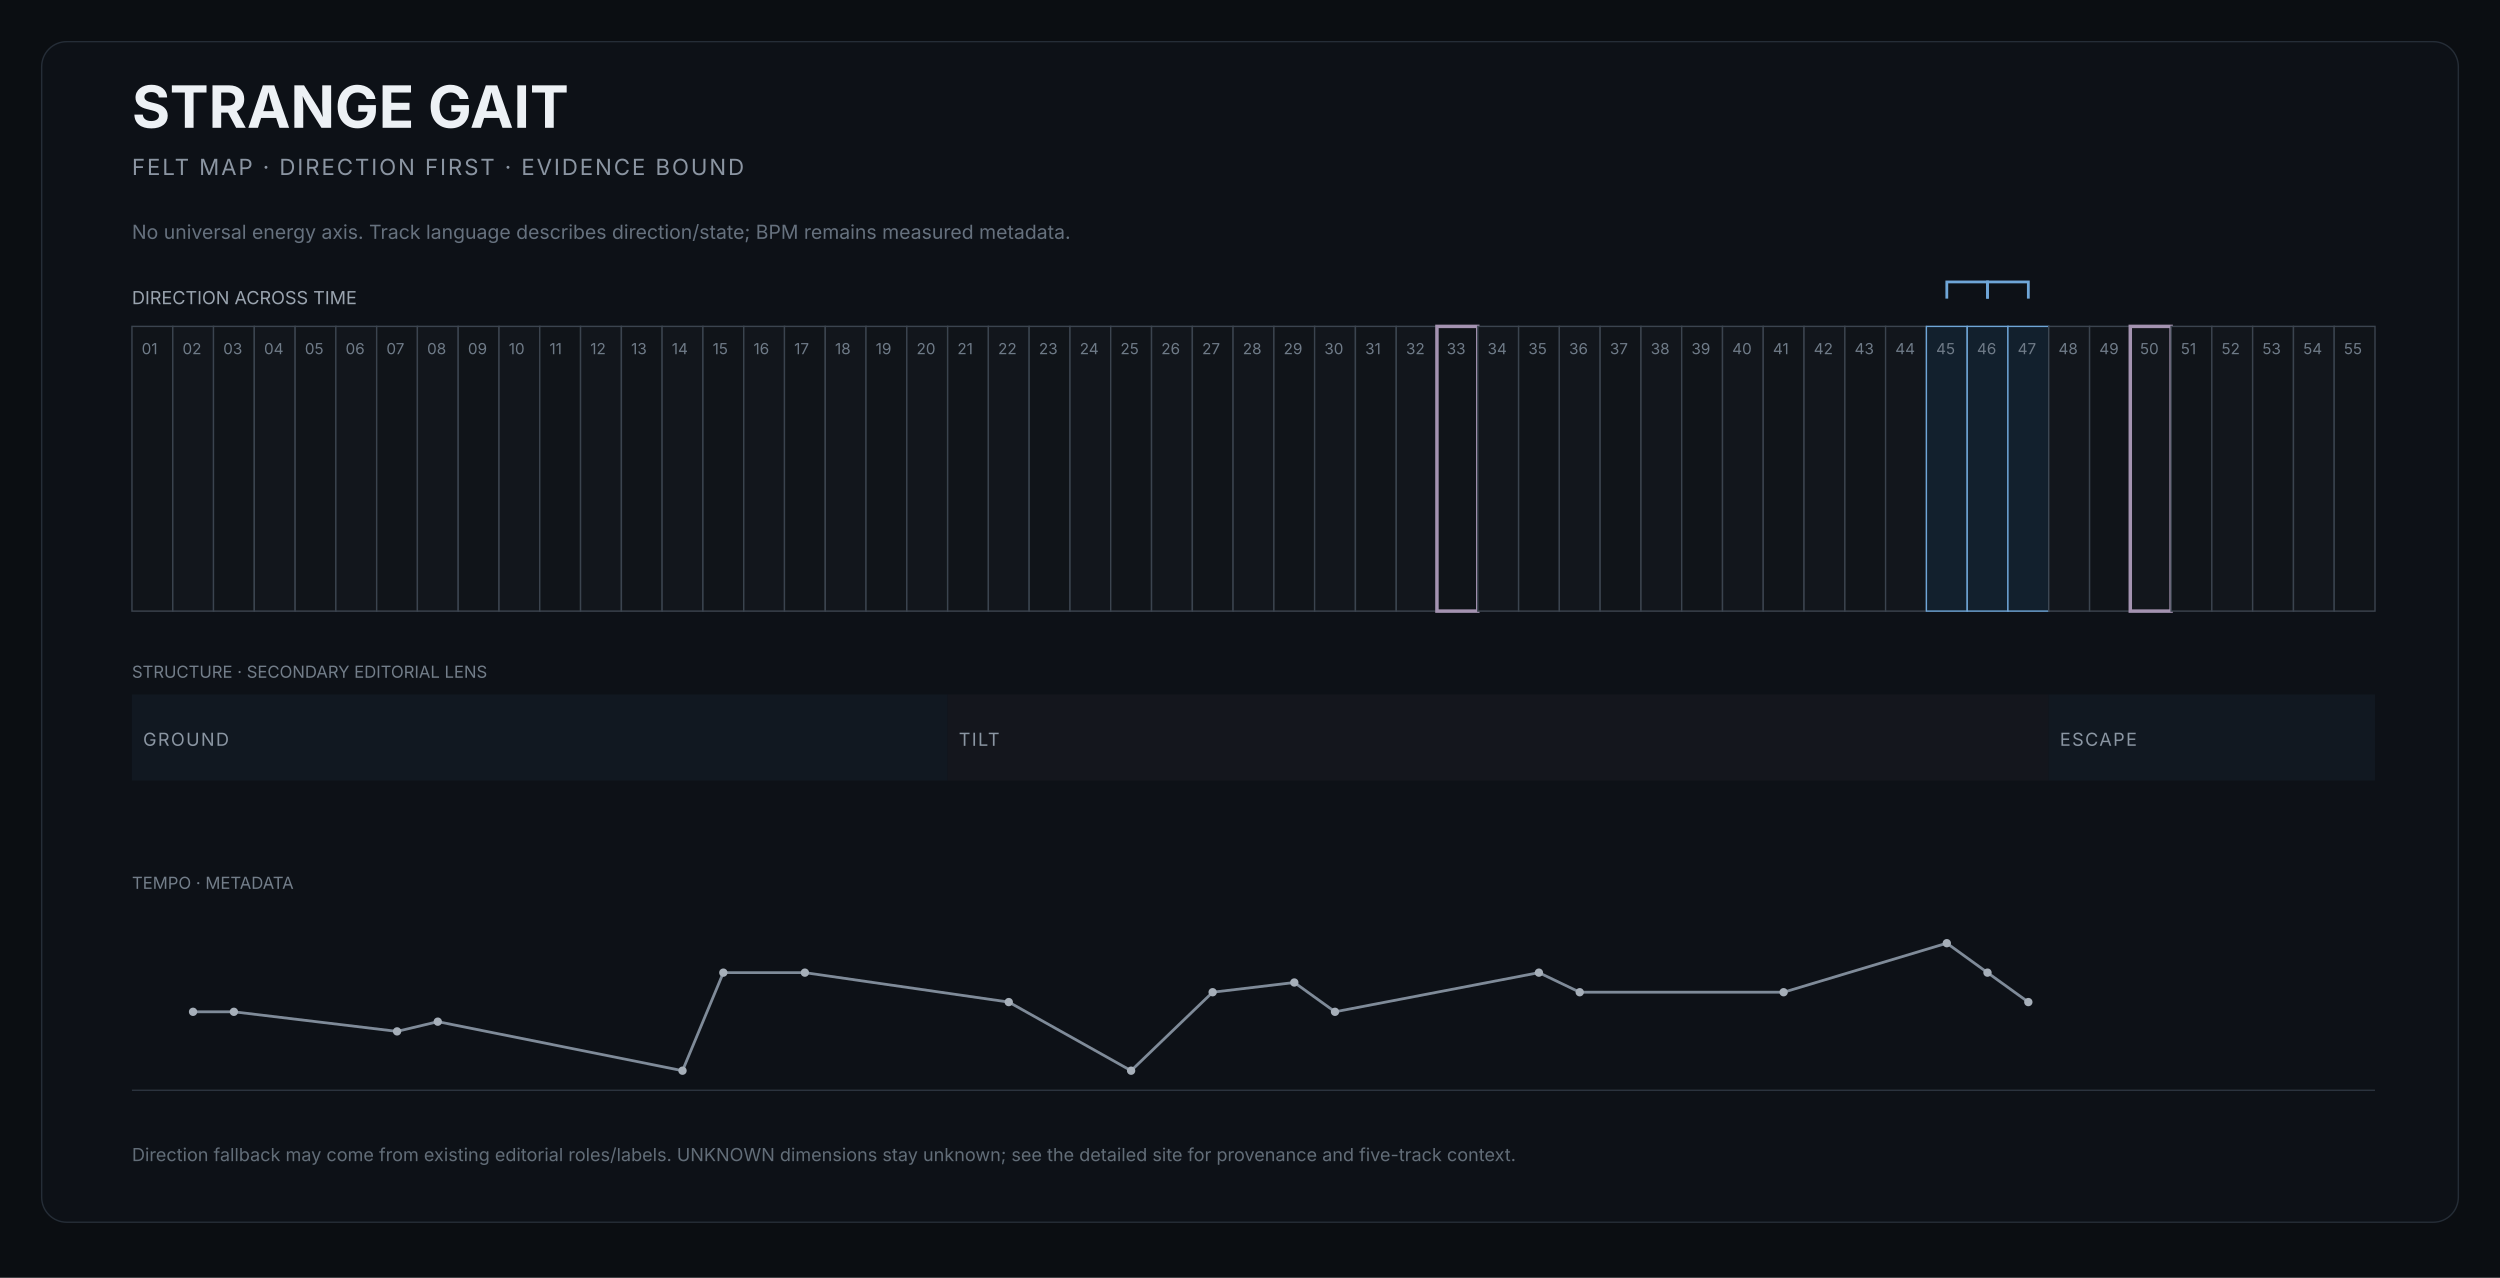
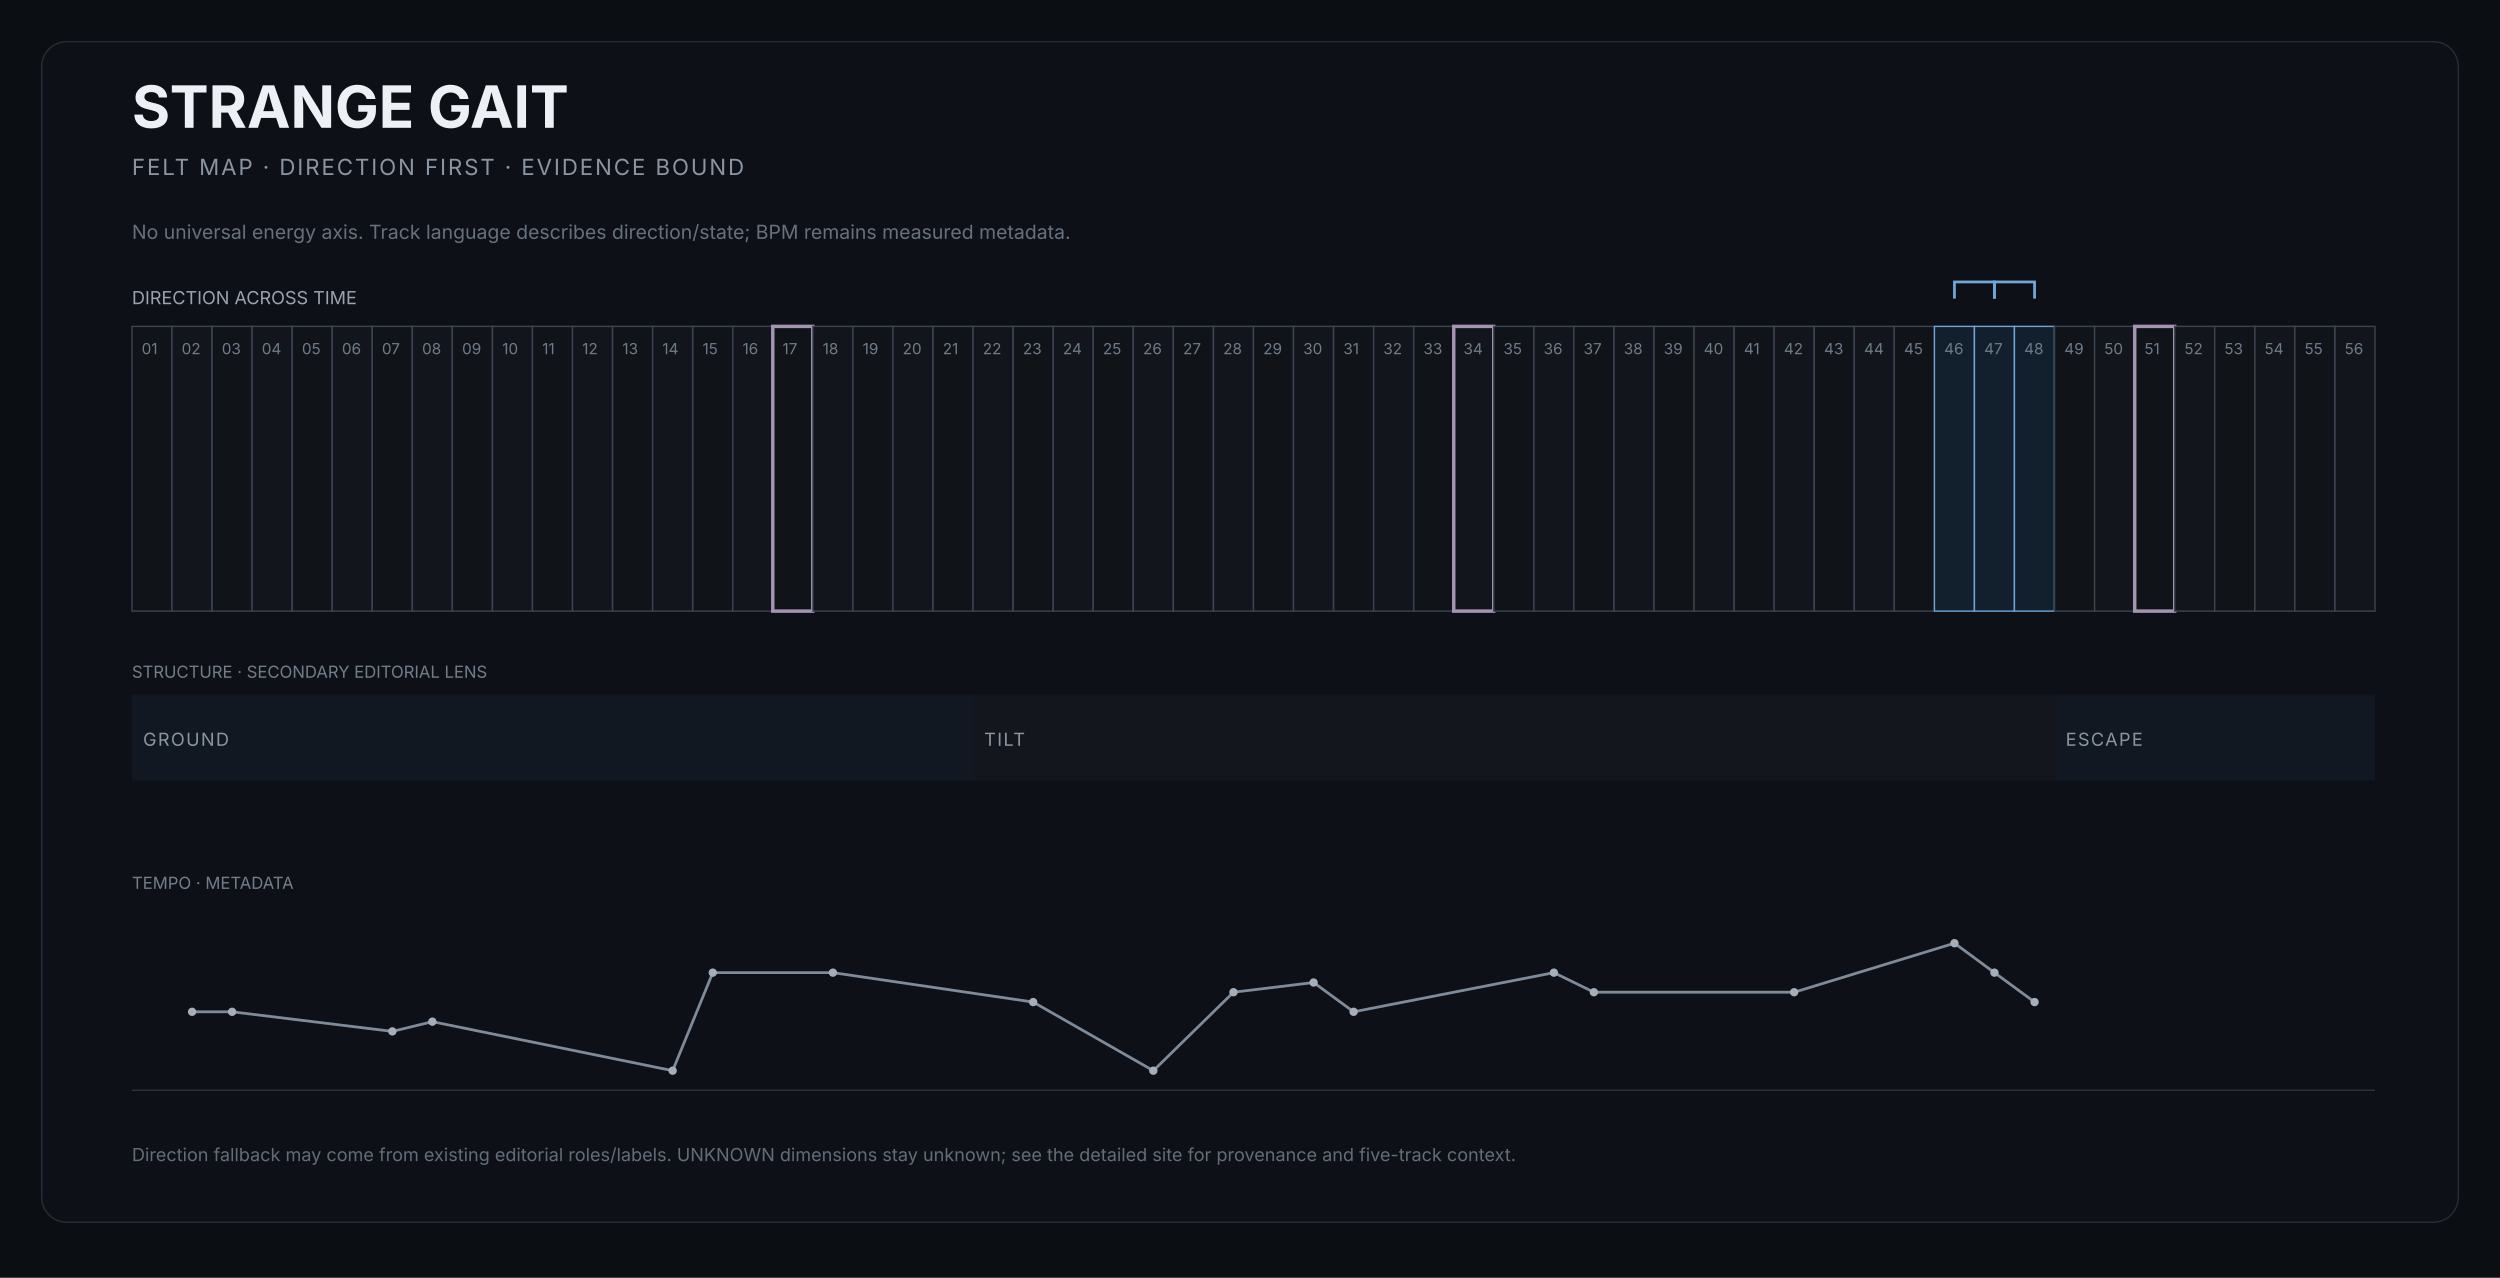
<svg xmlns="http://www.w3.org/2000/svg" width="1800" height="920" viewBox="0 0 1800 920" role="img" aria-labelledby="title desc">
  <rect width="1800" height="920" fill="#0b0e12" />
  <rect x="30" y="30" width="1740" height="850" rx="18" fill="#0d1117" stroke="#252d37" />
  <text x="95" y="92" fill="#edf1f5" font-size="42" font-family="Inter,Arial,sans-serif" font-weight="650">STRANGE GAIT</text>
  <text x="95" y="126" fill="#8b95a2" font-size="16" font-family="Inter,Arial,sans-serif" letter-spacing="1.4">FELT MAP · DIRECTION FIRST · EVIDENCE BOUND</text>
  <text x="95" y="172" fill="#66717e" font-size="14" font-family="Inter,Arial,sans-serif">No universal energy axis. Track language describes direction/state; BPM remains measured metadata.</text>
  <text x="95" y="219" fill="#9aa4af" font-size="13" font-family="Inter,Arial,sans-serif">DIRECTION ACROSS TIME</text>
  <g>
-     <rect x="95.0" y="235" width="29.4" height="205" fill="#101419" stroke="#3b444f" stroke-width="1" />
+     <rect x="95.0" y="235" width="28.8" height="205" fill="#101419" stroke="#3b444f" stroke-width="1" />
    <text x="102.0" y="255" fill="#6f7b88" font-size="11" font-family="Inter,Arial,sans-serif">01</text>
  </g>
  <g>
-     <rect x="124.4" y="235" width="29.4" height="205" fill="#12161c" stroke="#3b444f" stroke-width="1" />
-     <text x="131.4" y="255" fill="#6f7b88" font-size="11" font-family="Inter,Arial,sans-serif">02</text>
-   </g>
-   <g>
-     <rect x="153.7" y="235" width="29.4" height="205" fill="#101419" stroke="#3b444f" stroke-width="1" />
-     <text x="160.7" y="255" fill="#6f7b88" font-size="11" font-family="Inter,Arial,sans-serif">03</text>
-   </g>
-   <g>
-     <rect x="183.1" y="235" width="29.4" height="205" fill="#12161c" stroke="#3b444f" stroke-width="1" />
-     <text x="190.1" y="255" fill="#6f7b88" font-size="11" font-family="Inter,Arial,sans-serif">04</text>
-   </g>
-   <g>
-     <rect x="212.5" y="235" width="29.4" height="205" fill="#101419" stroke="#3b444f" stroke-width="1" />
-     <text x="219.5" y="255" fill="#6f7b88" font-size="11" font-family="Inter,Arial,sans-serif">05</text>
-   </g>
-   <g>
-     <rect x="241.8" y="235" width="29.4" height="205" fill="#12161c" stroke="#3b444f" stroke-width="1" />
-     <text x="248.8" y="255" fill="#6f7b88" font-size="11" font-family="Inter,Arial,sans-serif">06</text>
-   </g>
-   <g>
-     <rect x="271.2" y="235" width="29.4" height="205" fill="#101419" stroke="#3b444f" stroke-width="1" />
-     <text x="278.2" y="255" fill="#6f7b88" font-size="11" font-family="Inter,Arial,sans-serif">07</text>
-   </g>
-   <g>
-     <rect x="300.5" y="235" width="29.4" height="205" fill="#12161c" stroke="#3b444f" stroke-width="1" />
-     <text x="307.5" y="255" fill="#6f7b88" font-size="11" font-family="Inter,Arial,sans-serif">08</text>
-   </g>
-   <g>
-     <rect x="329.9" y="235" width="29.4" height="205" fill="#101419" stroke="#3b444f" stroke-width="1" />
-     <text x="336.9" y="255" fill="#6f7b88" font-size="11" font-family="Inter,Arial,sans-serif">09</text>
-   </g>
-   <g>
-     <rect x="359.3" y="235" width="29.4" height="205" fill="#12161c" stroke="#3b444f" stroke-width="1" />
-     <text x="366.3" y="255" fill="#6f7b88" font-size="11" font-family="Inter,Arial,sans-serif">10</text>
-   </g>
-   <g>
-     <rect x="388.6" y="235" width="29.4" height="205" fill="#101419" stroke="#3b444f" stroke-width="1" />
-     <text x="395.6" y="255" fill="#6f7b88" font-size="11" font-family="Inter,Arial,sans-serif">11</text>
-   </g>
-   <g>
-     <rect x="418.0" y="235" width="29.4" height="205" fill="#12161c" stroke="#3b444f" stroke-width="1" />
-     <text x="425.0" y="255" fill="#6f7b88" font-size="11" font-family="Inter,Arial,sans-serif">12</text>
-   </g>
-   <g>
-     <rect x="447.4" y="235" width="29.4" height="205" fill="#101419" stroke="#3b444f" stroke-width="1" />
-     <text x="454.4" y="255" fill="#6f7b88" font-size="11" font-family="Inter,Arial,sans-serif">13</text>
-   </g>
-   <g>
-     <rect x="476.7" y="235" width="29.4" height="205" fill="#12161c" stroke="#3b444f" stroke-width="1" />
-     <text x="483.7" y="255" fill="#6f7b88" font-size="11" font-family="Inter,Arial,sans-serif">14</text>
-   </g>
-   <g>
-     <rect x="506.1" y="235" width="29.4" height="205" fill="#101419" stroke="#3b444f" stroke-width="1" />
-     <text x="513.1" y="255" fill="#6f7b88" font-size="11" font-family="Inter,Arial,sans-serif">15</text>
-   </g>
-   <g>
-     <rect x="535.5" y="235" width="29.4" height="205" fill="#12161c" stroke="#3b444f" stroke-width="1" />
-     <text x="542.5" y="255" fill="#6f7b88" font-size="11" font-family="Inter,Arial,sans-serif">16</text>
-   </g>
-   <g>
-     <rect x="564.8" y="235" width="29.4" height="205" fill="#101419" stroke="#3b444f" stroke-width="1" />
-     <text x="571.8" y="255" fill="#6f7b88" font-size="11" font-family="Inter,Arial,sans-serif">17</text>
-   </g>
-   <g>
-     <rect x="594.2" y="235" width="29.4" height="205" fill="#12161c" stroke="#3b444f" stroke-width="1" />
-     <text x="601.2" y="255" fill="#6f7b88" font-size="11" font-family="Inter,Arial,sans-serif">18</text>
-   </g>
-   <g>
-     <rect x="623.5" y="235" width="29.4" height="205" fill="#101419" stroke="#3b444f" stroke-width="1" />
-     <text x="630.5" y="255" fill="#6f7b88" font-size="11" font-family="Inter,Arial,sans-serif">19</text>
-   </g>
-   <g>
-     <rect x="652.9" y="235" width="29.4" height="205" fill="#12161c" stroke="#3b444f" stroke-width="1" />
-     <text x="659.9" y="255" fill="#6f7b88" font-size="11" font-family="Inter,Arial,sans-serif">20</text>
-   </g>
-   <g>
-     <rect x="682.3" y="235" width="29.4" height="205" fill="#101419" stroke="#3b444f" stroke-width="1" />
-     <text x="689.3" y="255" fill="#6f7b88" font-size="11" font-family="Inter,Arial,sans-serif">21</text>
-   </g>
-   <g>
-     <rect x="711.6" y="235" width="29.4" height="205" fill="#12161c" stroke="#3b444f" stroke-width="1" />
-     <text x="718.6" y="255" fill="#6f7b88" font-size="11" font-family="Inter,Arial,sans-serif">22</text>
-   </g>
-   <g>
-     <rect x="741.0" y="235" width="29.4" height="205" fill="#101419" stroke="#3b444f" stroke-width="1" />
-     <text x="748.0" y="255" fill="#6f7b88" font-size="11" font-family="Inter,Arial,sans-serif">23</text>
-   </g>
-   <g>
-     <rect x="770.4" y="235" width="29.4" height="205" fill="#12161c" stroke="#3b444f" stroke-width="1" />
-     <text x="777.4" y="255" fill="#6f7b88" font-size="11" font-family="Inter,Arial,sans-serif">24</text>
-   </g>
-   <g>
-     <rect x="799.7" y="235" width="29.4" height="205" fill="#101419" stroke="#3b444f" stroke-width="1" />
-     <text x="806.7" y="255" fill="#6f7b88" font-size="11" font-family="Inter,Arial,sans-serif">25</text>
-   </g>
-   <g>
-     <rect x="829.1" y="235" width="29.4" height="205" fill="#12161c" stroke="#3b444f" stroke-width="1" />
-     <text x="836.1" y="255" fill="#6f7b88" font-size="11" font-family="Inter,Arial,sans-serif">26</text>
-   </g>
-   <g>
-     <rect x="858.5" y="235" width="29.4" height="205" fill="#101419" stroke="#3b444f" stroke-width="1" />
-     <text x="865.5" y="255" fill="#6f7b88" font-size="11" font-family="Inter,Arial,sans-serif">27</text>
-   </g>
-   <g>
-     <rect x="887.8" y="235" width="29.4" height="205" fill="#12161c" stroke="#3b444f" stroke-width="1" />
-     <text x="894.8" y="255" fill="#6f7b88" font-size="11" font-family="Inter,Arial,sans-serif">28</text>
-   </g>
-   <g>
-     <rect x="917.2" y="235" width="29.4" height="205" fill="#101419" stroke="#3b444f" stroke-width="1" />
-     <text x="924.2" y="255" fill="#6f7b88" font-size="11" font-family="Inter,Arial,sans-serif">29</text>
-   </g>
-   <g>
-     <rect x="946.5" y="235" width="29.4" height="205" fill="#12161c" stroke="#3b444f" stroke-width="1" />
-     <text x="953.5" y="255" fill="#6f7b88" font-size="11" font-family="Inter,Arial,sans-serif">30</text>
-   </g>
-   <g>
-     <rect x="975.9" y="235" width="29.4" height="205" fill="#101419" stroke="#3b444f" stroke-width="1" />
-     <text x="982.9" y="255" fill="#6f7b88" font-size="11" font-family="Inter,Arial,sans-serif">31</text>
-   </g>
-   <g>
-     <rect x="1005.3" y="235" width="29.4" height="205" fill="#12161c" stroke="#3b444f" stroke-width="1" />
-     <text x="1012.3" y="255" fill="#6f7b88" font-size="11" font-family="Inter,Arial,sans-serif">32</text>
-   </g>
-   <g>
-     <rect x="1034.6" y="235" width="29.4" height="205" fill="#101419" stroke="#a493b1" stroke-width="2.5" />
-     <text x="1041.6" y="255" fill="#6f7b88" font-size="11" font-family="Inter,Arial,sans-serif">33</text>
-   </g>
-   <g>
-     <rect x="1064.0" y="235" width="29.4" height="205" fill="#12161c" stroke="#3b444f" stroke-width="1" />
-     <text x="1071.0" y="255" fill="#6f7b88" font-size="11" font-family="Inter,Arial,sans-serif">34</text>
-   </g>
-   <g>
-     <rect x="1093.4" y="235" width="29.4" height="205" fill="#101419" stroke="#3b444f" stroke-width="1" />
-     <text x="1100.4" y="255" fill="#6f7b88" font-size="11" font-family="Inter,Arial,sans-serif">35</text>
-   </g>
-   <g>
-     <rect x="1122.7" y="235" width="29.4" height="205" fill="#12161c" stroke="#3b444f" stroke-width="1" />
-     <text x="1129.7" y="255" fill="#6f7b88" font-size="11" font-family="Inter,Arial,sans-serif">36</text>
-   </g>
-   <g>
-     <rect x="1152.1" y="235" width="29.4" height="205" fill="#101419" stroke="#3b444f" stroke-width="1" />
-     <text x="1159.1" y="255" fill="#6f7b88" font-size="11" font-family="Inter,Arial,sans-serif">37</text>
-   </g>
-   <g>
-     <rect x="1181.5" y="235" width="29.4" height="205" fill="#12161c" stroke="#3b444f" stroke-width="1" />
-     <text x="1188.5" y="255" fill="#6f7b88" font-size="11" font-family="Inter,Arial,sans-serif">38</text>
-   </g>
-   <g>
-     <rect x="1210.8" y="235" width="29.4" height="205" fill="#101419" stroke="#3b444f" stroke-width="1" />
-     <text x="1217.8" y="255" fill="#6f7b88" font-size="11" font-family="Inter,Arial,sans-serif">39</text>
-   </g>
-   <g>
-     <rect x="1240.2" y="235" width="29.4" height="205" fill="#12161c" stroke="#3b444f" stroke-width="1" />
-     <text x="1247.2" y="255" fill="#6f7b88" font-size="11" font-family="Inter,Arial,sans-serif">40</text>
-   </g>
-   <g>
-     <rect x="1269.5" y="235" width="29.4" height="205" fill="#101419" stroke="#3b444f" stroke-width="1" />
-     <text x="1276.5" y="255" fill="#6f7b88" font-size="11" font-family="Inter,Arial,sans-serif">41</text>
-   </g>
-   <g>
-     <rect x="1298.9" y="235" width="29.4" height="205" fill="#12161c" stroke="#3b444f" stroke-width="1" />
-     <text x="1305.9" y="255" fill="#6f7b88" font-size="11" font-family="Inter,Arial,sans-serif">42</text>
-   </g>
-   <g>
-     <rect x="1328.3" y="235" width="29.4" height="205" fill="#101419" stroke="#3b444f" stroke-width="1" />
-     <text x="1335.3" y="255" fill="#6f7b88" font-size="11" font-family="Inter,Arial,sans-serif">43</text>
-   </g>
-   <g>
-     <rect x="1357.6" y="235" width="29.4" height="205" fill="#12161c" stroke="#3b444f" stroke-width="1" />
-     <text x="1364.6" y="255" fill="#6f7b88" font-size="11" font-family="Inter,Arial,sans-serif">44</text>
-   </g>
-   <g>
-     <rect x="1387.0" y="235" width="29.4" height="205" fill="#12202d" stroke="#6fa6d8" stroke-width="1" />
-     <text x="1394.0" y="255" fill="#6f7b88" font-size="11" font-family="Inter,Arial,sans-serif">45</text>
-   </g>
-   <g>
-     <rect x="1416.4" y="235" width="29.4" height="205" fill="#12202d" stroke="#6fa6d8" stroke-width="1" />
-     <text x="1423.4" y="255" fill="#6f7b88" font-size="11" font-family="Inter,Arial,sans-serif">46</text>
-   </g>
-   <g>
-     <rect x="1445.7" y="235" width="29.4" height="205" fill="#12202d" stroke="#6fa6d8" stroke-width="1" />
-     <text x="1452.7" y="255" fill="#6f7b88" font-size="11" font-family="Inter,Arial,sans-serif">47</text>
-   </g>
-   <g>
-     <rect x="1475.1" y="235" width="29.4" height="205" fill="#12161c" stroke="#3b444f" stroke-width="1" />
-     <text x="1482.1" y="255" fill="#6f7b88" font-size="11" font-family="Inter,Arial,sans-serif">48</text>
-   </g>
-   <g>
-     <rect x="1504.5" y="235" width="29.4" height="205" fill="#101419" stroke="#3b444f" stroke-width="1" />
-     <text x="1511.5" y="255" fill="#6f7b88" font-size="11" font-family="Inter,Arial,sans-serif">49</text>
-   </g>
-   <g>
-     <rect x="1533.8" y="235" width="29.4" height="205" fill="#12161c" stroke="#a493b1" stroke-width="2.5" />
-     <text x="1540.8" y="255" fill="#6f7b88" font-size="11" font-family="Inter,Arial,sans-serif">50</text>
-   </g>
-   <g>
-     <rect x="1563.2" y="235" width="29.4" height="205" fill="#101419" stroke="#3b444f" stroke-width="1" />
-     <text x="1570.2" y="255" fill="#6f7b88" font-size="11" font-family="Inter,Arial,sans-serif">51</text>
-   </g>
-   <g>
-     <rect x="1592.5" y="235" width="29.4" height="205" fill="#12161c" stroke="#3b444f" stroke-width="1" />
-     <text x="1599.5" y="255" fill="#6f7b88" font-size="11" font-family="Inter,Arial,sans-serif">52</text>
-   </g>
-   <g>
-     <rect x="1621.9" y="235" width="29.4" height="205" fill="#101419" stroke="#3b444f" stroke-width="1" />
-     <text x="1628.9" y="255" fill="#6f7b88" font-size="11" font-family="Inter,Arial,sans-serif">53</text>
-   </g>
-   <g>
-     <rect x="1651.3" y="235" width="29.4" height="205" fill="#12161c" stroke="#3b444f" stroke-width="1" />
-     <text x="1658.3" y="255" fill="#6f7b88" font-size="11" font-family="Inter,Arial,sans-serif">54</text>
-   </g>
-   <g>
-     <rect x="1680.6" y="235" width="29.4" height="205" fill="#101419" stroke="#3b444f" stroke-width="1" />
-     <text x="1687.6" y="255" fill="#6f7b88" font-size="11" font-family="Inter,Arial,sans-serif">55</text>
-   </g>
-   <path d="M 1401.7 215 L 1401.7 203 L 1431.0 203 L 1431.0 215" fill="none" stroke="#6fa6d8" stroke-width="2" />
-   <path d="M 1431.0 215 L 1431.0 203 L 1460.4 203 L 1460.4 215" fill="none" stroke="#6fa6d8" stroke-width="2" />
+     <rect x="123.8" y="235" width="28.8" height="205" fill="#12161c" stroke="#3b444f" stroke-width="1" />
+     <text x="130.8" y="255" fill="#6f7b88" font-size="11" font-family="Inter,Arial,sans-serif">02</text>
+   </g>
+   <g>
+     <rect x="152.7" y="235" width="28.8" height="205" fill="#101419" stroke="#3b444f" stroke-width="1" />
+     <text x="159.7" y="255" fill="#6f7b88" font-size="11" font-family="Inter,Arial,sans-serif">03</text>
+   </g>
+   <g>
+     <rect x="181.5" y="235" width="28.8" height="205" fill="#12161c" stroke="#3b444f" stroke-width="1" />
+     <text x="188.5" y="255" fill="#6f7b88" font-size="11" font-family="Inter,Arial,sans-serif">04</text>
+   </g>
+   <g>
+     <rect x="210.4" y="235" width="28.8" height="205" fill="#101419" stroke="#3b444f" stroke-width="1" />
+     <text x="217.4" y="255" fill="#6f7b88" font-size="11" font-family="Inter,Arial,sans-serif">05</text>
+   </g>
+   <g>
+     <rect x="239.2" y="235" width="28.8" height="205" fill="#12161c" stroke="#3b444f" stroke-width="1" />
+     <text x="246.2" y="255" fill="#6f7b88" font-size="11" font-family="Inter,Arial,sans-serif">06</text>
+   </g>
+   <g>
+     <rect x="268.0" y="235" width="28.8" height="205" fill="#101419" stroke="#3b444f" stroke-width="1" />
+     <text x="275.0" y="255" fill="#6f7b88" font-size="11" font-family="Inter,Arial,sans-serif">07</text>
+   </g>
+   <g>
+     <rect x="296.9" y="235" width="28.8" height="205" fill="#12161c" stroke="#3b444f" stroke-width="1" />
+     <text x="303.9" y="255" fill="#6f7b88" font-size="11" font-family="Inter,Arial,sans-serif">08</text>
+   </g>
+   <g>
+     <rect x="325.7" y="235" width="28.8" height="205" fill="#101419" stroke="#3b444f" stroke-width="1" />
+     <text x="332.7" y="255" fill="#6f7b88" font-size="11" font-family="Inter,Arial,sans-serif">09</text>
+   </g>
+   <g>
+     <rect x="354.6" y="235" width="28.8" height="205" fill="#12161c" stroke="#3b444f" stroke-width="1" />
+     <text x="361.6" y="255" fill="#6f7b88" font-size="11" font-family="Inter,Arial,sans-serif">10</text>
+   </g>
+   <g>
+     <rect x="383.4" y="235" width="28.8" height="205" fill="#101419" stroke="#3b444f" stroke-width="1" />
+     <text x="390.4" y="255" fill="#6f7b88" font-size="11" font-family="Inter,Arial,sans-serif">11</text>
+   </g>
+   <g>
+     <rect x="412.2" y="235" width="28.8" height="205" fill="#12161c" stroke="#3b444f" stroke-width="1" />
+     <text x="419.2" y="255" fill="#6f7b88" font-size="11" font-family="Inter,Arial,sans-serif">12</text>
+   </g>
+   <g>
+     <rect x="441.1" y="235" width="28.8" height="205" fill="#101419" stroke="#3b444f" stroke-width="1" />
+     <text x="448.1" y="255" fill="#6f7b88" font-size="11" font-family="Inter,Arial,sans-serif">13</text>
+   </g>
+   <g>
+     <rect x="469.9" y="235" width="28.8" height="205" fill="#12161c" stroke="#3b444f" stroke-width="1" />
+     <text x="476.9" y="255" fill="#6f7b88" font-size="11" font-family="Inter,Arial,sans-serif">14</text>
+   </g>
+   <g>
+     <rect x="498.8" y="235" width="28.8" height="205" fill="#101419" stroke="#3b444f" stroke-width="1" />
+     <text x="505.8" y="255" fill="#6f7b88" font-size="11" font-family="Inter,Arial,sans-serif">15</text>
+   </g>
+   <g>
+     <rect x="527.6" y="235" width="28.8" height="205" fill="#12161c" stroke="#3b444f" stroke-width="1" />
+     <text x="534.6" y="255" fill="#6f7b88" font-size="11" font-family="Inter,Arial,sans-serif">16</text>
+   </g>
+   <g>
+     <rect x="556.4" y="235" width="28.8" height="205" fill="#101419" stroke="#a493b1" stroke-width="2.5" />
+     <text x="563.4" y="255" fill="#6f7b88" font-size="11" font-family="Inter,Arial,sans-serif">17</text>
+   </g>
+   <g>
+     <rect x="585.3" y="235" width="28.8" height="205" fill="#12161c" stroke="#3b444f" stroke-width="1" />
+     <text x="592.3" y="255" fill="#6f7b88" font-size="11" font-family="Inter,Arial,sans-serif">18</text>
+   </g>
+   <g>
+     <rect x="614.1" y="235" width="28.8" height="205" fill="#101419" stroke="#3b444f" stroke-width="1" />
+     <text x="621.1" y="255" fill="#6f7b88" font-size="11" font-family="Inter,Arial,sans-serif">19</text>
+   </g>
+   <g>
+     <rect x="642.9" y="235" width="28.8" height="205" fill="#12161c" stroke="#3b444f" stroke-width="1" />
+     <text x="649.9" y="255" fill="#6f7b88" font-size="11" font-family="Inter,Arial,sans-serif">20</text>
+   </g>
+   <g>
+     <rect x="671.8" y="235" width="28.8" height="205" fill="#101419" stroke="#3b444f" stroke-width="1" />
+     <text x="678.8" y="255" fill="#6f7b88" font-size="11" font-family="Inter,Arial,sans-serif">21</text>
+   </g>
+   <g>
+     <rect x="700.6" y="235" width="28.8" height="205" fill="#12161c" stroke="#3b444f" stroke-width="1" />
+     <text x="707.6" y="255" fill="#6f7b88" font-size="11" font-family="Inter,Arial,sans-serif">22</text>
+   </g>
+   <g>
+     <rect x="729.5" y="235" width="28.8" height="205" fill="#101419" stroke="#3b444f" stroke-width="1" />
+     <text x="736.5" y="255" fill="#6f7b88" font-size="11" font-family="Inter,Arial,sans-serif">23</text>
+   </g>
+   <g>
+     <rect x="758.3" y="235" width="28.8" height="205" fill="#12161c" stroke="#3b444f" stroke-width="1" />
+     <text x="765.3" y="255" fill="#6f7b88" font-size="11" font-family="Inter,Arial,sans-serif">24</text>
+   </g>
+   <g>
+     <rect x="787.1" y="235" width="28.8" height="205" fill="#101419" stroke="#3b444f" stroke-width="1" />
+     <text x="794.1" y="255" fill="#6f7b88" font-size="11" font-family="Inter,Arial,sans-serif">25</text>
+   </g>
+   <g>
+     <rect x="816.0" y="235" width="28.8" height="205" fill="#12161c" stroke="#3b444f" stroke-width="1" />
+     <text x="823.0" y="255" fill="#6f7b88" font-size="11" font-family="Inter,Arial,sans-serif">26</text>
+   </g>
+   <g>
+     <rect x="844.8" y="235" width="28.8" height="205" fill="#101419" stroke="#3b444f" stroke-width="1" />
+     <text x="851.8" y="255" fill="#6f7b88" font-size="11" font-family="Inter,Arial,sans-serif">27</text>
+   </g>
+   <g>
+     <rect x="873.7" y="235" width="28.8" height="205" fill="#12161c" stroke="#3b444f" stroke-width="1" />
+     <text x="880.7" y="255" fill="#6f7b88" font-size="11" font-family="Inter,Arial,sans-serif">28</text>
+   </g>
+   <g>
+     <rect x="902.5" y="235" width="28.8" height="205" fill="#101419" stroke="#3b444f" stroke-width="1" />
+     <text x="909.5" y="255" fill="#6f7b88" font-size="11" font-family="Inter,Arial,sans-serif">29</text>
+   </g>
+   <g>
+     <rect x="931.3" y="235" width="28.8" height="205" fill="#12161c" stroke="#3b444f" stroke-width="1" />
+     <text x="938.3" y="255" fill="#6f7b88" font-size="11" font-family="Inter,Arial,sans-serif">30</text>
+   </g>
+   <g>
+     <rect x="960.2" y="235" width="28.8" height="205" fill="#101419" stroke="#3b444f" stroke-width="1" />
+     <text x="967.2" y="255" fill="#6f7b88" font-size="11" font-family="Inter,Arial,sans-serif">31</text>
+   </g>
+   <g>
+     <rect x="989.0" y="235" width="28.8" height="205" fill="#12161c" stroke="#3b444f" stroke-width="1" />
+     <text x="996.0" y="255" fill="#6f7b88" font-size="11" font-family="Inter,Arial,sans-serif">32</text>
+   </g>
+   <g>
+     <rect x="1017.9" y="235" width="28.8" height="205" fill="#101419" stroke="#3b444f" stroke-width="1" />
+     <text x="1024.9" y="255" fill="#6f7b88" font-size="11" font-family="Inter,Arial,sans-serif">33</text>
+   </g>
+   <g>
+     <rect x="1046.7" y="235" width="28.8" height="205" fill="#12161c" stroke="#a493b1" stroke-width="2.5" />
+     <text x="1053.7" y="255" fill="#6f7b88" font-size="11" font-family="Inter,Arial,sans-serif">34</text>
+   </g>
+   <g>
+     <rect x="1075.5" y="235" width="28.8" height="205" fill="#101419" stroke="#3b444f" stroke-width="1" />
+     <text x="1082.5" y="255" fill="#6f7b88" font-size="11" font-family="Inter,Arial,sans-serif">35</text>
+   </g>
+   <g>
+     <rect x="1104.4" y="235" width="28.8" height="205" fill="#12161c" stroke="#3b444f" stroke-width="1" />
+     <text x="1111.4" y="255" fill="#6f7b88" font-size="11" font-family="Inter,Arial,sans-serif">36</text>
+   </g>
+   <g>
+     <rect x="1133.2" y="235" width="28.8" height="205" fill="#101419" stroke="#3b444f" stroke-width="1" />
+     <text x="1140.2" y="255" fill="#6f7b88" font-size="11" font-family="Inter,Arial,sans-serif">37</text>
+   </g>
+   <g>
+     <rect x="1162.1" y="235" width="28.8" height="205" fill="#12161c" stroke="#3b444f" stroke-width="1" />
+     <text x="1169.1" y="255" fill="#6f7b88" font-size="11" font-family="Inter,Arial,sans-serif">38</text>
+   </g>
+   <g>
+     <rect x="1190.9" y="235" width="28.8" height="205" fill="#101419" stroke="#3b444f" stroke-width="1" />
+     <text x="1197.9" y="255" fill="#6f7b88" font-size="11" font-family="Inter,Arial,sans-serif">39</text>
+   </g>
+   <g>
+     <rect x="1219.7" y="235" width="28.8" height="205" fill="#12161c" stroke="#3b444f" stroke-width="1" />
+     <text x="1226.7" y="255" fill="#6f7b88" font-size="11" font-family="Inter,Arial,sans-serif">40</text>
+   </g>
+   <g>
+     <rect x="1248.6" y="235" width="28.8" height="205" fill="#101419" stroke="#3b444f" stroke-width="1" />
+     <text x="1255.6" y="255" fill="#6f7b88" font-size="11" font-family="Inter,Arial,sans-serif">41</text>
+   </g>
+   <g>
+     <rect x="1277.4" y="235" width="28.8" height="205" fill="#12161c" stroke="#3b444f" stroke-width="1" />
+     <text x="1284.4" y="255" fill="#6f7b88" font-size="11" font-family="Inter,Arial,sans-serif">42</text>
+   </g>
+   <g>
+     <rect x="1306.3" y="235" width="28.8" height="205" fill="#101419" stroke="#3b444f" stroke-width="1" />
+     <text x="1313.3" y="255" fill="#6f7b88" font-size="11" font-family="Inter,Arial,sans-serif">43</text>
+   </g>
+   <g>
+     <rect x="1335.1" y="235" width="28.8" height="205" fill="#12161c" stroke="#3b444f" stroke-width="1" />
+     <text x="1342.1" y="255" fill="#6f7b88" font-size="11" font-family="Inter,Arial,sans-serif">44</text>
+   </g>
+   <g>
+     <rect x="1363.9" y="235" width="28.8" height="205" fill="#101419" stroke="#3b444f" stroke-width="1" />
+     <text x="1370.9" y="255" fill="#6f7b88" font-size="11" font-family="Inter,Arial,sans-serif">45</text>
+   </g>
+   <g>
+     <rect x="1392.8" y="235" width="28.8" height="205" fill="#12202d" stroke="#6fa6d8" stroke-width="1" />
+     <text x="1399.8" y="255" fill="#6f7b88" font-size="11" font-family="Inter,Arial,sans-serif">46</text>
+   </g>
+   <g>
+     <rect x="1421.6" y="235" width="28.8" height="205" fill="#12202d" stroke="#6fa6d8" stroke-width="1" />
+     <text x="1428.6" y="255" fill="#6f7b88" font-size="11" font-family="Inter,Arial,sans-serif">47</text>
+   </g>
+   <g>
+     <rect x="1450.4" y="235" width="28.8" height="205" fill="#12202d" stroke="#6fa6d8" stroke-width="1" />
+     <text x="1457.4" y="255" fill="#6f7b88" font-size="11" font-family="Inter,Arial,sans-serif">48</text>
+   </g>
+   <g>
+     <rect x="1479.3" y="235" width="28.8" height="205" fill="#101419" stroke="#3b444f" stroke-width="1" />
+     <text x="1486.3" y="255" fill="#6f7b88" font-size="11" font-family="Inter,Arial,sans-serif">49</text>
+   </g>
+   <g>
+     <rect x="1508.1" y="235" width="28.8" height="205" fill="#12161c" stroke="#3b444f" stroke-width="1" />
+     <text x="1515.1" y="255" fill="#6f7b88" font-size="11" font-family="Inter,Arial,sans-serif">50</text>
+   </g>
+   <g>
+     <rect x="1537.0" y="235" width="28.8" height="205" fill="#101419" stroke="#a493b1" stroke-width="2.5" />
+     <text x="1544.0" y="255" fill="#6f7b88" font-size="11" font-family="Inter,Arial,sans-serif">51</text>
+   </g>
+   <g>
+     <rect x="1565.8" y="235" width="28.8" height="205" fill="#12161c" stroke="#3b444f" stroke-width="1" />
+     <text x="1572.8" y="255" fill="#6f7b88" font-size="11" font-family="Inter,Arial,sans-serif">52</text>
+   </g>
+   <g>
+     <rect x="1594.6" y="235" width="28.8" height="205" fill="#101419" stroke="#3b444f" stroke-width="1" />
+     <text x="1601.6" y="255" fill="#6f7b88" font-size="11" font-family="Inter,Arial,sans-serif">53</text>
+   </g>
+   <g>
+     <rect x="1623.5" y="235" width="28.8" height="205" fill="#12161c" stroke="#3b444f" stroke-width="1" />
+     <text x="1630.5" y="255" fill="#6f7b88" font-size="11" font-family="Inter,Arial,sans-serif">54</text>
+   </g>
+   <g>
+     <rect x="1652.3" y="235" width="28.8" height="205" fill="#101419" stroke="#3b444f" stroke-width="1" />
+     <text x="1659.3" y="255" fill="#6f7b88" font-size="11" font-family="Inter,Arial,sans-serif">55</text>
+   </g>
+   <g>
+     <rect x="1681.2" y="235" width="28.8" height="205" fill="#12161c" stroke="#3b444f" stroke-width="1" />
+     <text x="1688.2" y="255" fill="#6f7b88" font-size="11" font-family="Inter,Arial,sans-serif">56</text>
+   </g>
+   <path d="M 1407.2 215 L 1407.2 203 L 1436.0 203 L 1436.0 215" fill="none" stroke="#6fa6d8" stroke-width="2" />
+   <path d="M 1436.0 215 L 1436.0 203 L 1464.9 203 L 1464.9 215" fill="none" stroke="#6fa6d8" stroke-width="2" />
  <text x="95" y="488" fill="#737e8a" font-size="12" font-family="Inter,Arial,sans-serif">STRUCTURE · SECONDARY EDITORIAL LENS</text>
  <g>
-     <rect x="95.0" y="500" width="587.3" height="62" fill="#111821" />
+     <rect x="95.0" y="500" width="605.6" height="62" fill="#111821" />
    <text x="103.0" y="537" fill="#8b96a3" font-size="13" font-family="Inter,Arial,sans-serif" letter-spacing="1">GROUND</text>
  </g>
  <g>
-     <rect x="682.3" y="500" width="792.8" height="62" fill="#14161d" />
-     <text x="690.3" y="537" fill="#8b96a3" font-size="13" font-family="Inter,Arial,sans-serif" letter-spacing="1">TILT</text>
-   </g>
-   <g>
-     <rect x="1475.1" y="500" width="234.9" height="62" fill="#111821" />
-     <text x="1483.1" y="537" fill="#8b96a3" font-size="13" font-family="Inter,Arial,sans-serif" letter-spacing="1">ESCAPE</text>
+     <rect x="700.6" y="500" width="778.7" height="62" fill="#14161d" />
+     <text x="708.6" y="537" fill="#8b96a3" font-size="13" font-family="Inter,Arial,sans-serif" letter-spacing="1">TILT</text>
+   </g>
+   <g>
+     <rect x="1479.3" y="500" width="230.7" height="62" fill="#111821" />
+     <text x="1487.3" y="537" fill="#8b96a3" font-size="13" font-family="Inter,Arial,sans-serif" letter-spacing="1">ESCAPE</text>
  </g>
  <text x="95" y="640" fill="#737e8a" font-size="12" font-family="Inter,Arial,sans-serif">TEMPO · METADATA</text>
  <line x1="95" x2="1710" y1="785" y2="785" stroke="#2c343e" />
-   <polyline points="139.0,728.5 168.4,728.5 285.9,742.6 315.2,735.6 491.4,770.9 520.8,700.3 579.5,700.3 726.3,721.5 814.4,770.9 873.1,714.4 931.9,707.4 961.2,728.5 1108.0,700.3 1137.4,714.4 1284.2,714.4 1401.7,679.1 1431.0,700.3 1460.4,721.5" fill="none" stroke="#7f8b99" stroke-width="2" />
-   <circle cx="139.0" cy="728.5" r="3" fill="#a6afb9" />
-   <circle cx="168.4" cy="728.5" r="3" fill="#a6afb9" />
-   <circle cx="285.9" cy="742.6" r="3" fill="#a6afb9" />
-   <circle cx="315.2" cy="735.6" r="3" fill="#a6afb9" />
-   <circle cx="491.4" cy="770.9" r="3" fill="#a6afb9" />
-   <circle cx="520.8" cy="700.3" r="3" fill="#a6afb9" />
-   <circle cx="579.5" cy="700.3" r="3" fill="#a6afb9" />
-   <circle cx="726.3" cy="721.5" r="3" fill="#a6afb9" />
-   <circle cx="814.4" cy="770.9" r="3" fill="#a6afb9" />
-   <circle cx="873.1" cy="714.4" r="3" fill="#a6afb9" />
-   <circle cx="931.9" cy="707.4" r="3" fill="#a6afb9" />
-   <circle cx="961.2" cy="728.5" r="3" fill="#a6afb9" />
-   <circle cx="1108.0" cy="700.3" r="3" fill="#a6afb9" />
-   <circle cx="1137.4" cy="714.4" r="3" fill="#a6afb9" />
-   <circle cx="1284.2" cy="714.4" r="3" fill="#a6afb9" />
-   <circle cx="1401.7" cy="679.1" r="3" fill="#a6afb9" />
-   <circle cx="1431.0" cy="700.3" r="3" fill="#a6afb9" />
-   <circle cx="1460.4" cy="721.5" r="3" fill="#a6afb9" />
+   <polyline points="138.3,728.5 167.1,728.5 282.5,742.6 311.3,735.6 484.3,770.9 513.2,700.3 599.7,700.3 743.9,721.5 830.4,770.9 888.1,714.4 945.8,707.4 974.6,728.5 1118.8,700.3 1147.6,714.4 1291.8,714.4 1407.2,679.1 1436.0,700.3 1464.9,721.5" fill="none" stroke="#7f8b99" stroke-width="2" />
+   <circle cx="138.3" cy="728.5" r="3" fill="#a6afb9" />
+   <circle cx="167.1" cy="728.5" r="3" fill="#a6afb9" />
+   <circle cx="282.5" cy="742.6" r="3" fill="#a6afb9" />
+   <circle cx="311.3" cy="735.6" r="3" fill="#a6afb9" />
+   <circle cx="484.3" cy="770.9" r="3" fill="#a6afb9" />
+   <circle cx="513.2" cy="700.3" r="3" fill="#a6afb9" />
+   <circle cx="599.7" cy="700.3" r="3" fill="#a6afb9" />
+   <circle cx="743.9" cy="721.5" r="3" fill="#a6afb9" />
+   <circle cx="830.4" cy="770.9" r="3" fill="#a6afb9" />
+   <circle cx="888.1" cy="714.4" r="3" fill="#a6afb9" />
+   <circle cx="945.8" cy="707.4" r="3" fill="#a6afb9" />
+   <circle cx="974.6" cy="728.5" r="3" fill="#a6afb9" />
+   <circle cx="1118.8" cy="700.3" r="3" fill="#a6afb9" />
+   <circle cx="1147.6" cy="714.4" r="3" fill="#a6afb9" />
+   <circle cx="1291.8" cy="714.4" r="3" fill="#a6afb9" />
+   <circle cx="1407.2" cy="679.1" r="3" fill="#a6afb9" />
+   <circle cx="1436.0" cy="700.3" r="3" fill="#a6afb9" />
+   <circle cx="1464.9" cy="721.5" r="3" fill="#a6afb9" />
  <text x="95" y="836" fill="#626d78" font-size="13" font-family="Inter,Arial,sans-serif">Direction fallback may come from existing editorial roles/labels. UNKNOWN dimensions stay unknown; see the detailed site for provenance and five-track context.</text>
</svg>
